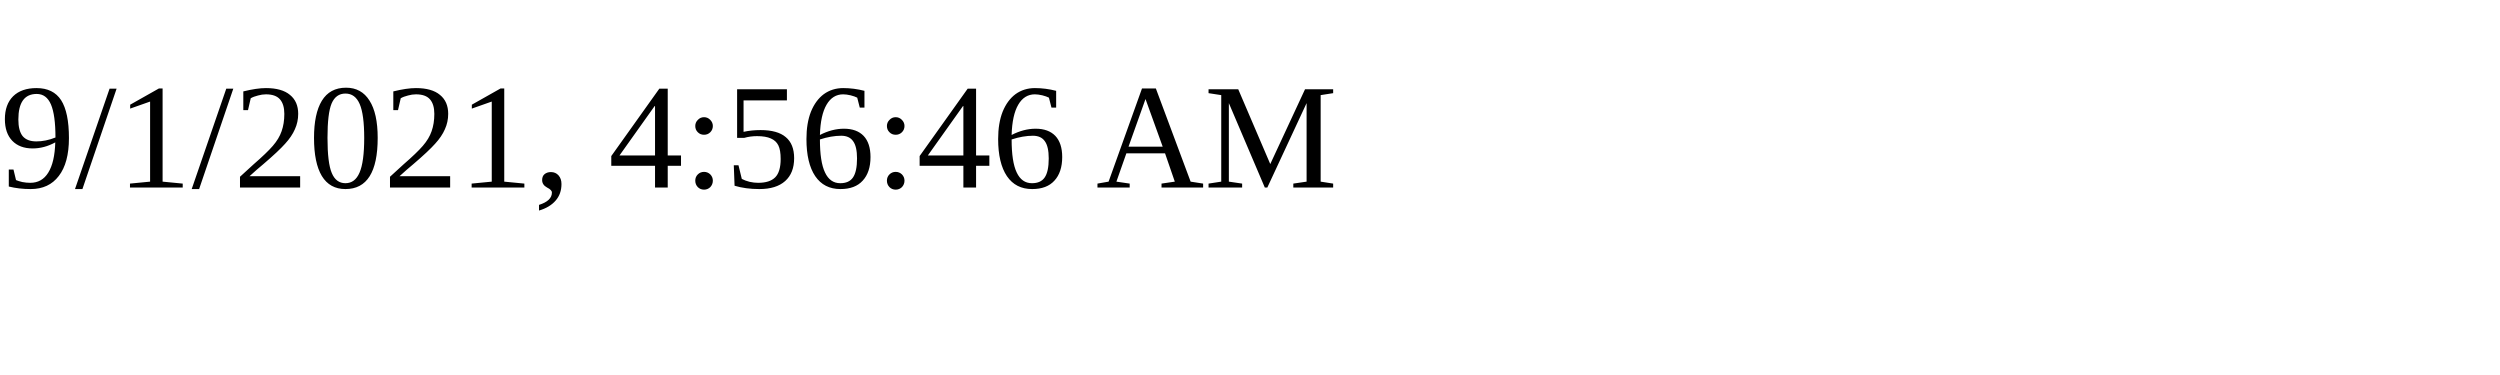
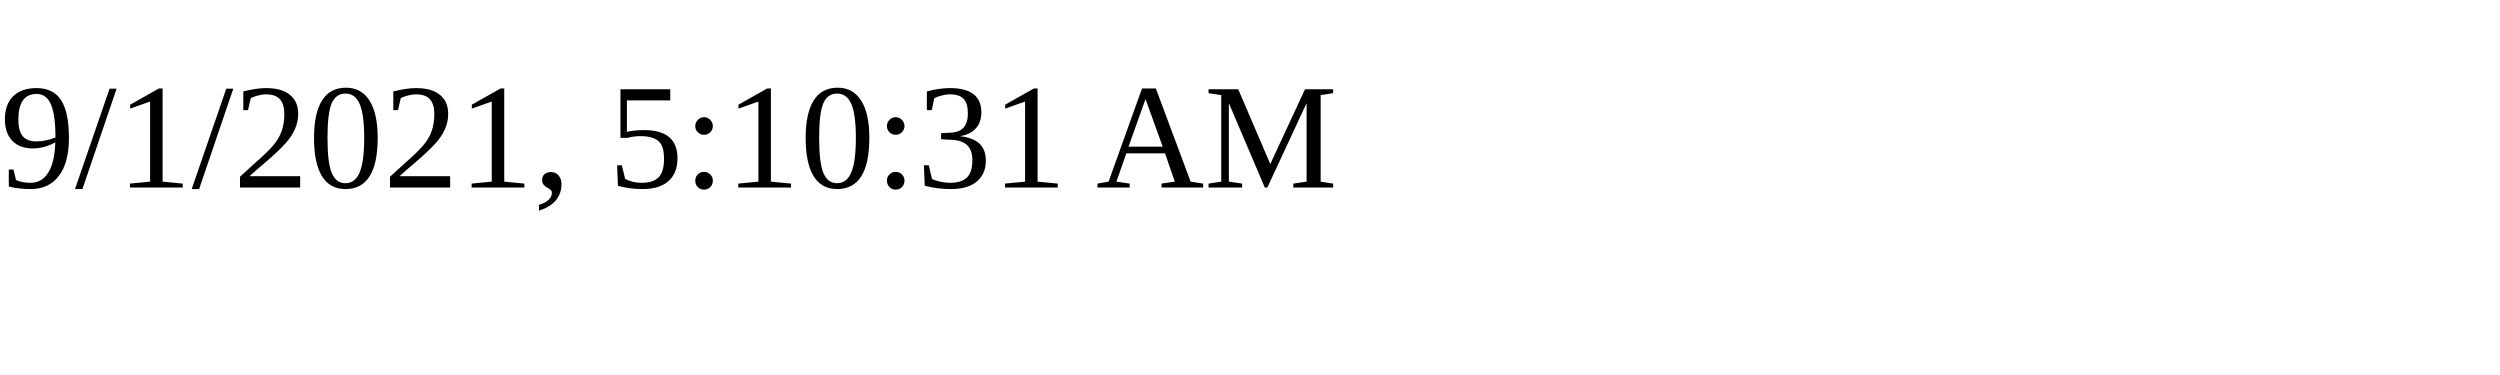
<svg xmlns="http://www.w3.org/2000/svg" height="30" width="200">
-   <text x="0" y="15">9/1/2021, 4:56:46 AM</text>
+   <text x="0" y="15">9/1/2021, 5:10:31 AM</text>
</svg>
